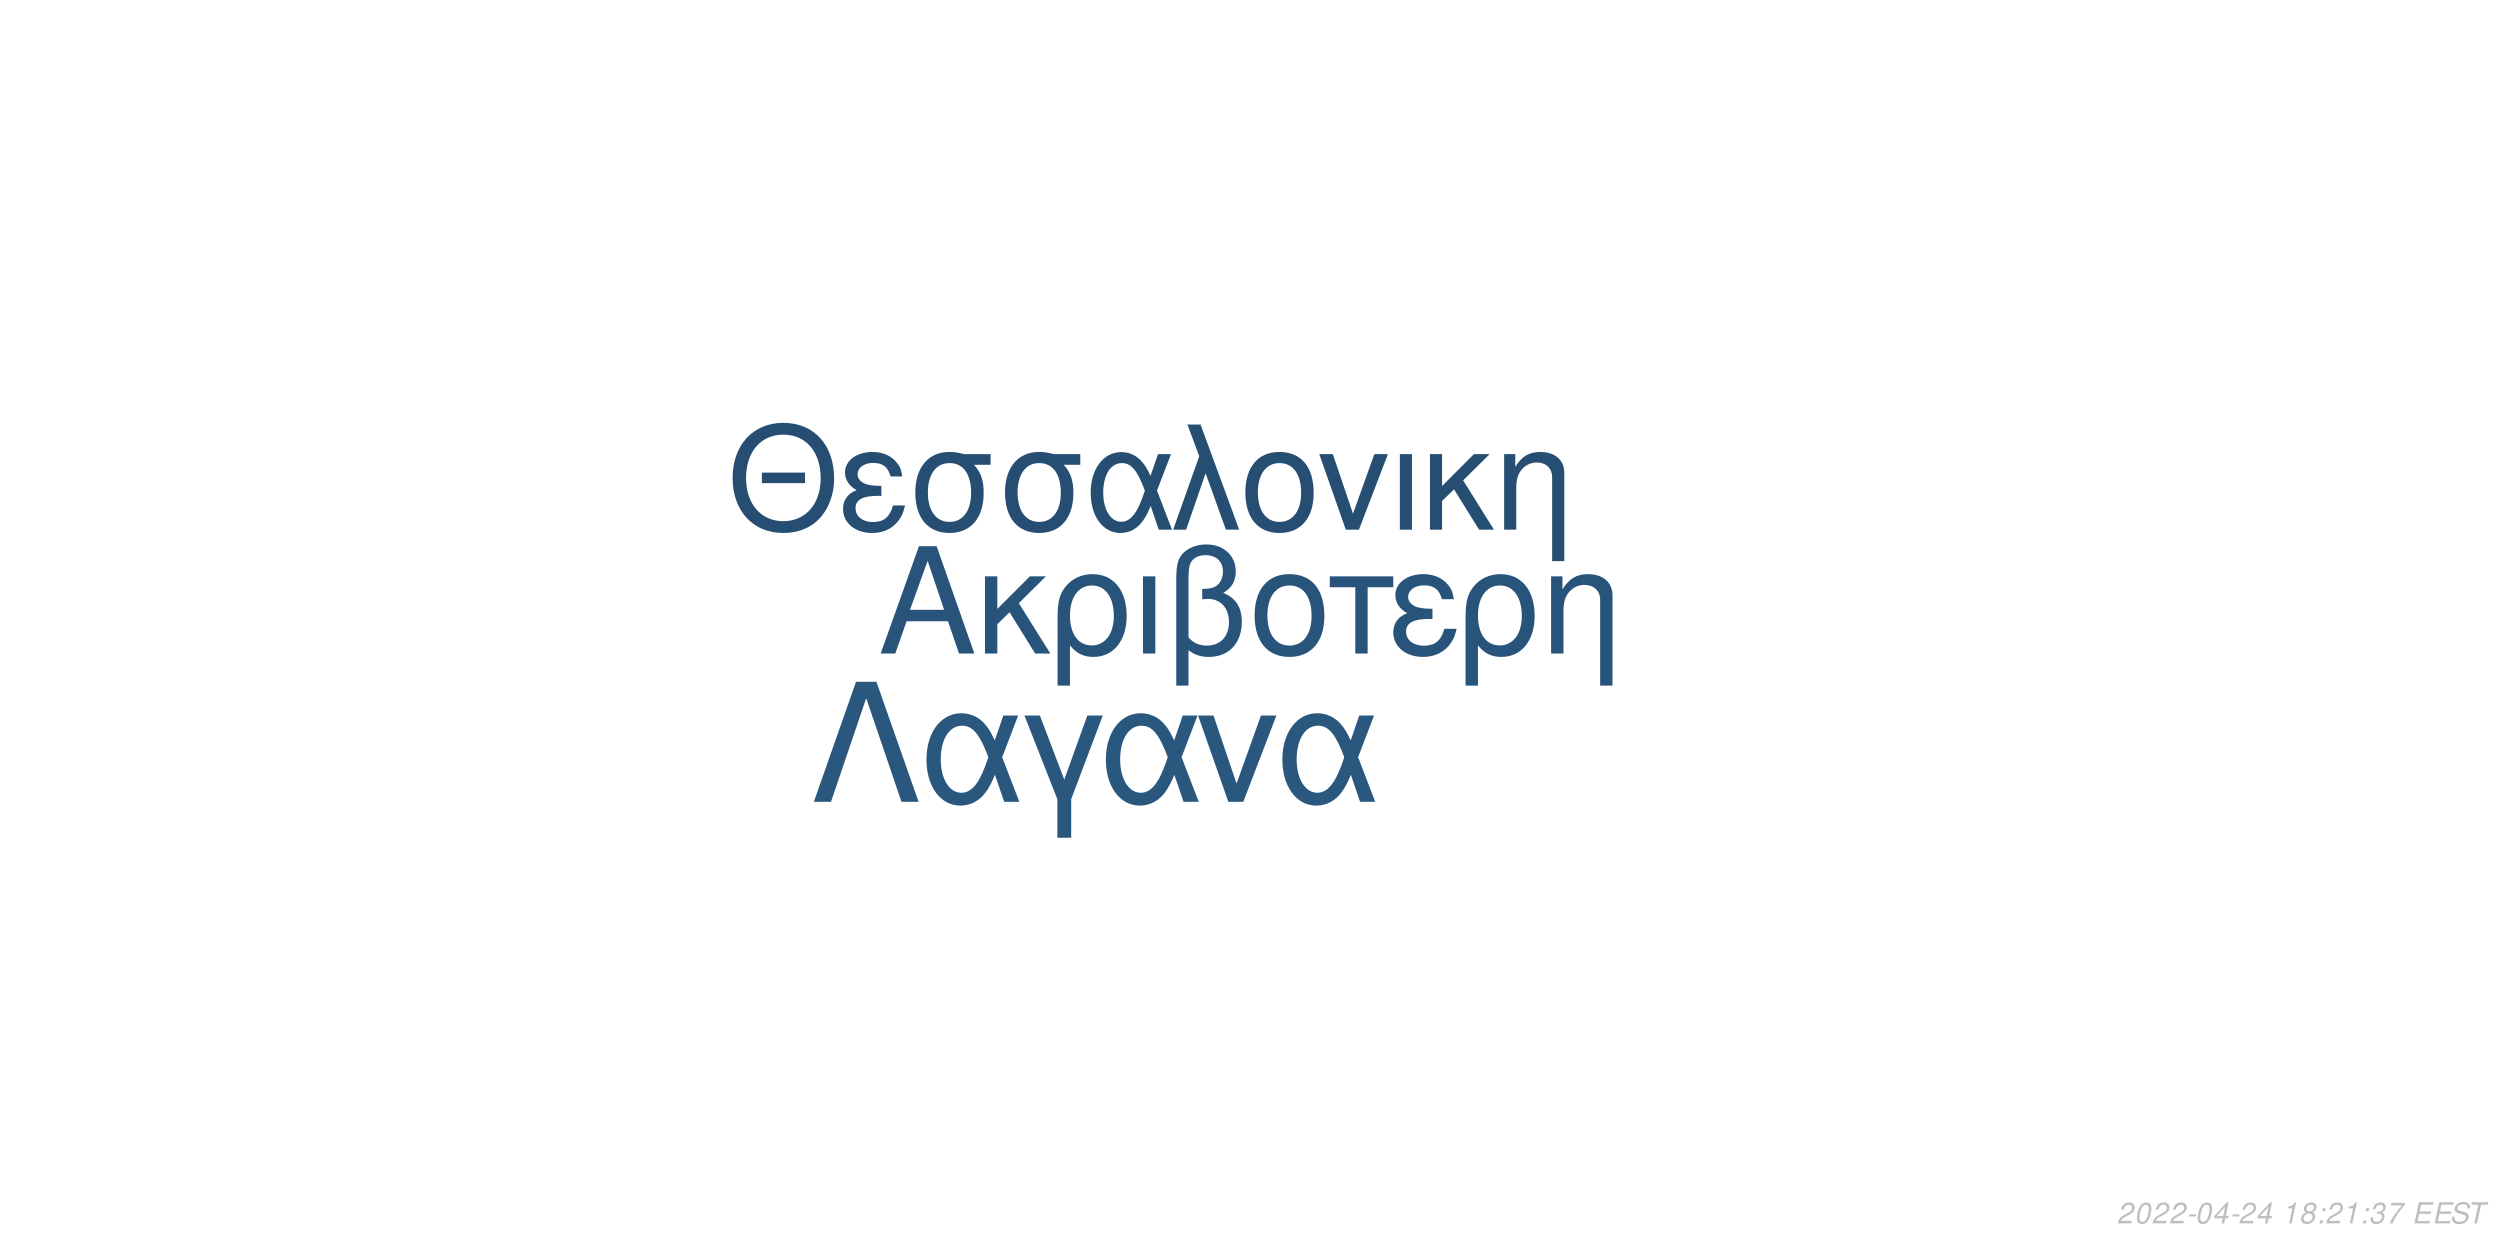
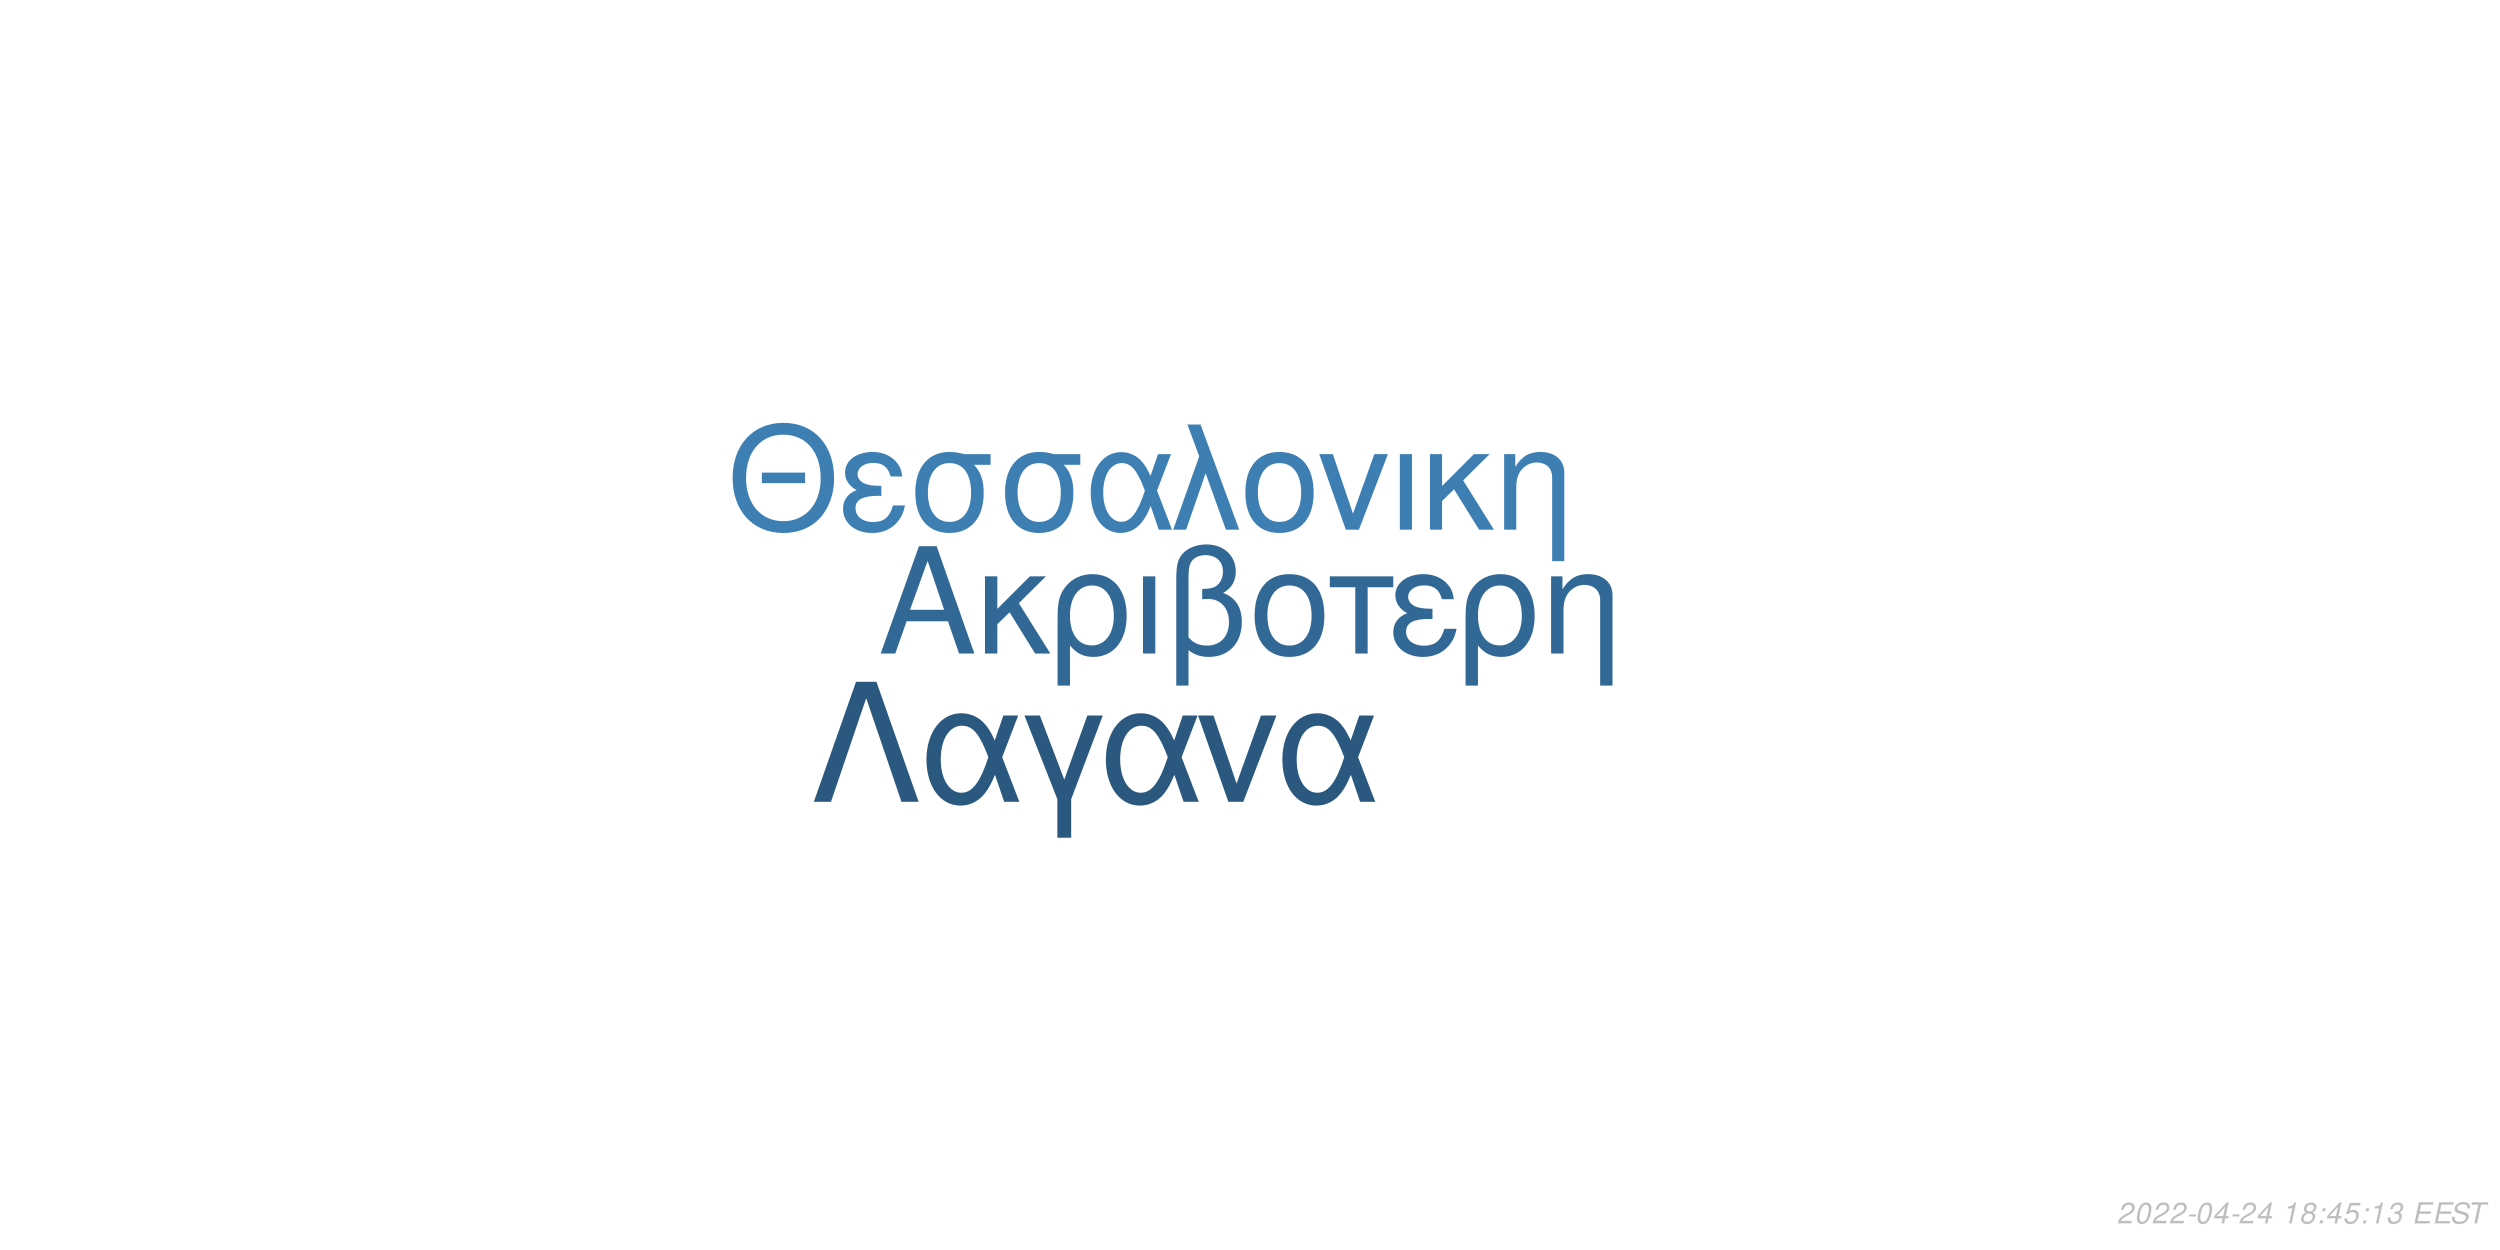
<svg xmlns="http://www.w3.org/2000/svg" xmlns:xlink="http://www.w3.org/1999/xlink" width="864pt" height="432pt" viewBox="0 0 864 432" version="1.1">
  <defs>
    <g>
      <symbol overflow="visible" id="glyph0-0">
        <path style="stroke:none;" d="" />
      </symbol>
      <symbol overflow="visible" id="glyph0-1">
        <path style="stroke:none;" d="M 24.125 -11.141 L 27.938 0 L 33.234 0 L 20.203 -37.094 L 14.094 -37.094 L 0.859 0 L 5.906 0 L 9.828 -11.141 Z M 22.797 -15.109 L 11 -15.109 L 17.094 -32.016 Z M 22.797 -15.109 " />
      </symbol>
      <symbol overflow="visible" id="glyph0-2">
        <path style="stroke:none;" d="M 7.172 -15.422 L 7.172 -26.672 L 2.906 -26.672 L 2.906 0 L 7.172 0 L 7.172 -10.125 L 11.406 -14.25 L 20.25 0 L 25.5 0 L 14.609 -17.406 L 23.969 -26.672 L 18.422 -26.672 Z M 7.172 -15.422 " />
      </symbol>
      <symbol overflow="visible" id="glyph0-3">
        <path style="stroke:none;" d="M 3 11.094 L 7.281 11.094 L 7.281 -2.797 C 9.516 -0.047 11.953 1.172 15.375 1.172 C 22.344 1.172 26.875 -4.422 26.875 -13.031 C 26.875 -21.891 22.297 -27.438 15.062 -27.438 C 11.297 -27.438 7.984 -25.906 5.797 -23.156 C 3.672 -20.516 3 -17.969 3 -12.359 Z M 14.906 -23.516 C 19.547 -23.516 22.438 -19.438 22.438 -12.922 C 22.438 -6.812 19.391 -2.797 14.812 -2.797 C 10.172 -2.797 7.281 -6.766 7.281 -13.125 C 7.281 -19.484 10.234 -23.516 14.906 -23.516 Z M 14.906 -23.516 " />
      </symbol>
      <symbol overflow="visible" id="glyph0-4">
        <path style="stroke:none;" d="M 3.516 0 L 7.781 0 L 7.781 -26.672 L 3.516 -26.672 Z M 3.516 0 " />
      </symbol>
      <symbol overflow="visible" id="glyph0-5">
        <path style="stroke:none;" d="M 4.016 11.094 L 8.25 11.094 L 8.25 -1.172 C 10.172 0.406 12.422 1.172 15.312 1.172 C 22.188 1.172 26.672 -3.609 26.672 -10.891 C 26.672 -15.984 24.578 -19.234 20.25 -20.969 C 23.109 -22.547 24.578 -25.031 24.578 -28.344 C 24.578 -33.844 20.406 -37.703 14.453 -37.703 C 10.938 -37.703 7.734 -36.391 6 -34.25 C 4.484 -32.422 4.016 -30.328 4.016 -25.391 Z M 8.25 -25.656 C 8.25 -29.359 8.5 -30.844 9.469 -32.062 C 10.375 -33.281 12.156 -34 14.094 -34 C 17.812 -34 20.156 -31.812 20.156 -28.297 C 20.156 -25.953 18.984 -23.812 17.297 -23.047 C 16.281 -22.547 15.469 -22.438 12.984 -22.297 L 12.984 -18.781 C 13.734 -18.828 14.344 -18.875 14.969 -18.875 C 19.344 -18.875 22.234 -15.719 22.234 -10.891 C 22.234 -5.906 19.281 -2.75 14.656 -2.75 C 11.953 -2.75 9.922 -3.609 8.25 -5.594 Z M 8.25 -25.656 " />
      </symbol>
      <symbol overflow="visible" id="glyph0-6">
        <path style="stroke:none;" d="M 14.094 -27.438 C 6.562 -27.438 2.094 -22.094 2.094 -13.125 C 2.094 -4.125 6.562 1.172 14.141 1.172 C 21.672 1.172 26.203 -4.172 26.203 -12.922 C 26.203 -22.188 21.828 -27.438 14.094 -27.438 Z M 14.141 -23.516 C 18.938 -23.516 21.781 -19.594 21.781 -12.984 C 21.781 -6.672 18.828 -2.75 14.141 -2.75 C 9.422 -2.75 6.516 -6.672 6.516 -13.125 C 6.516 -19.594 9.422 -23.516 14.141 -23.516 Z M 14.141 -23.516 " />
      </symbol>
      <symbol overflow="visible" id="glyph0-7">
        <path style="stroke:none;" d="M 7.891 0 L 12.156 0 L 12.156 -22.906 L 21.016 -22.906 L 21.016 -26.672 L -0.922 -26.672 L -0.922 -22.906 L 7.891 -22.906 Z M 7.891 0 " />
      </symbol>
      <symbol overflow="visible" id="glyph0-8">
        <path style="stroke:none;" d="M 14.562 -15.469 C 11.344 -15.469 9.562 -15.781 8.297 -16.438 C 6.922 -17.203 6.156 -18.328 6.156 -19.547 C 6.156 -21.891 8.453 -23.562 11.656 -23.562 C 15.062 -23.562 16.953 -22.094 17.812 -18.781 L 21.938 -18.781 C 21.578 -21.266 21.062 -22.5 19.797 -23.922 C 17.812 -26.203 14.906 -27.438 11.453 -27.438 C 5.797 -27.438 1.734 -24.375 1.734 -20.203 C 1.734 -17.609 3.156 -15.375 5.859 -13.938 C 2.797 -12.875 1.016 -10.484 1.016 -7.328 C 1.016 -2.391 5.297 1.172 11.25 1.172 C 14.969 1.172 17.906 -0.109 20.156 -2.641 C 21.578 -4.328 22.297 -5.797 22.906 -8.547 L 18.672 -8.547 C 17.5 -4.422 15.422 -2.703 11.609 -2.703 C 7.938 -2.703 5.438 -4.688 5.438 -7.578 C 5.438 -10.578 7.938 -11.953 13.484 -11.953 C 13.641 -11.953 14.094 -11.953 14.562 -11.906 Z M 14.562 -15.469 " />
      </symbol>
      <symbol overflow="visible" id="glyph0-9">
        <path style="stroke:none;" d="M 3.562 -26.672 L 3.562 0 L 7.844 0 L 7.844 -14.703 C 7.844 -17.906 8.5 -19.891 10.031 -21.531 C 11.406 -22.953 13.188 -23.719 15.062 -23.719 C 18.375 -23.719 20.516 -21.672 20.516 -18.469 L 20.516 11.094 L 24.781 11.094 L 24.781 -20.156 C 24.781 -24.578 21.469 -27.438 16.328 -27.438 C 12.359 -27.438 9.828 -25.906 7.484 -22.188 L 7.484 -26.672 Z M 3.562 -26.672 " />
      </symbol>
      <symbol overflow="visible" id="glyph1-0">
        <path style="stroke:none;" d="" />
      </symbol>
      <symbol overflow="visible" id="glyph1-1">
        <path style="stroke:none;" d="M 26.859 -19.734 L 11.953 -19.734 L 11.953 -16.094 L 26.859 -16.094 Z M 19.328 -36.922 C 8.922 -36.922 1.844 -29.25 1.844 -17.891 C 1.844 -6.484 8.875 1.141 19.391 1.141 C 23.812 1.141 27.703 -0.203 30.641 -2.688 C 34.578 -6.031 36.922 -11.656 36.922 -17.594 C 36.922 -29.297 30 -36.922 19.328 -36.922 Z M 19.328 -32.844 C 27.203 -32.844 32.281 -26.906 32.281 -17.688 C 32.281 -8.922 27.062 -2.938 19.391 -2.938 C 11.609 -2.938 6.484 -8.922 6.484 -17.891 C 6.484 -26.859 11.609 -32.844 19.328 -32.844 Z M 19.328 -32.844 " />
      </symbol>
      <symbol overflow="visible" id="glyph1-2">
        <path style="stroke:none;" d="M 14.25 -15.141 C 11.109 -15.141 9.375 -15.453 8.125 -16.094 C 6.781 -16.844 6.031 -17.938 6.031 -19.141 C 6.031 -21.422 8.266 -23.078 11.406 -23.078 C 14.75 -23.078 16.594 -21.625 17.438 -18.391 L 21.469 -18.391 C 21.125 -20.828 20.625 -22.031 19.391 -23.422 C 17.438 -25.656 14.594 -26.859 11.219 -26.859 C 5.688 -26.859 1.688 -23.875 1.688 -19.781 C 1.688 -17.234 3.094 -15.047 5.734 -13.656 C 2.734 -12.609 1 -10.266 1 -7.172 C 1 -2.344 5.188 1.141 11.016 1.141 C 14.656 1.141 17.547 -0.094 19.734 -2.594 C 21.125 -4.234 21.828 -5.688 22.422 -8.375 L 18.281 -8.375 C 17.141 -4.328 15.094 -2.641 11.359 -2.641 C 7.766 -2.641 5.328 -4.578 5.328 -7.422 C 5.328 -10.359 7.766 -11.703 13.203 -11.703 C 13.359 -11.703 13.797 -11.703 14.25 -11.656 Z M 14.25 -15.141 " />
      </symbol>
      <symbol overflow="visible" id="glyph1-3">
        <path style="stroke:none;" d="M 29 -26.109 L 19.938 -26.109 C 17.594 -26.703 16.438 -26.859 14.703 -26.859 C 7.469 -26.859 2.984 -21.469 2.984 -12.859 C 2.984 -4.031 7.375 1.141 14.797 1.141 C 22.172 1.141 26.609 -4.078 26.609 -12.656 C 26.609 -17.047 25.656 -19.828 23.266 -22.422 L 29 -22.422 Z M 14.797 -23.016 C 19.531 -23.016 22.266 -19.234 22.266 -12.75 C 22.266 -6.531 19.438 -2.688 14.797 -2.688 C 10.172 -2.688 7.328 -6.531 7.328 -12.859 C 7.328 -19.188 10.172 -23.016 14.797 -23.016 Z M 14.797 -23.016 " />
      </symbol>
      <symbol overflow="visible" id="glyph1-4">
        <path style="stroke:none;" d="M 29.344 -26.109 L 24.859 -26.109 L 22.266 -18.578 C 21.125 -21.031 20.484 -22.125 19.328 -23.469 C 17.547 -25.609 14.906 -26.812 12.156 -26.812 C 5.984 -26.812 1.594 -20.984 1.594 -12.812 C 1.594 -4.578 5.828 1.141 11.906 1.141 C 14.953 1.141 17.734 -0.344 19.625 -3.047 C 20.672 -4.531 21.281 -5.688 22.328 -8.172 L 25.109 0 L 29.703 0 L 24.516 -13.5 Z M 20.328 -13.5 C 17.891 -5.922 15.453 -2.734 12.156 -2.734 C 8.516 -2.734 5.922 -6.922 5.922 -12.812 C 5.922 -18.938 8.516 -23.016 12.359 -23.016 C 15.594 -23.016 17.688 -20.531 20.328 -13.5 Z M 20.328 -13.5 " />
      </symbol>
      <symbol overflow="visible" id="glyph1-5">
        <path style="stroke:none;" d="M 1.094 0 L 5.578 0 L 12.312 -19.484 L 19.328 0 L 23.922 0 L 10.562 -36.328 L 6.031 -36.328 L 10.109 -25.359 Z M 1.094 0 " />
      </symbol>
      <symbol overflow="visible" id="glyph1-6">
        <path style="stroke:none;" d="M 13.797 -26.859 C 6.422 -26.859 2.047 -21.625 2.047 -12.859 C 2.047 -4.031 6.422 1.141 13.859 1.141 C 21.234 1.141 25.656 -4.078 25.656 -12.656 C 25.656 -21.719 21.375 -26.859 13.797 -26.859 Z M 13.859 -23.016 C 18.531 -23.016 21.328 -19.188 21.328 -12.703 C 21.328 -6.531 18.438 -2.688 13.859 -2.688 C 9.219 -2.688 6.375 -6.531 6.375 -12.859 C 6.375 -19.188 9.219 -23.016 13.859 -23.016 Z M 13.859 -23.016 " />
      </symbol>
      <symbol overflow="visible" id="glyph1-7">
        <path style="stroke:none;" d="M 14.297 0 L 24.312 -26.109 L 19.625 -26.109 L 12.25 -5.531 L 5.281 -26.109 L 0.594 -26.109 L 9.766 0 Z M 14.297 0 " />
      </symbol>
      <symbol overflow="visible" id="glyph1-8">
        <path style="stroke:none;" d="M 3.438 0 L 7.625 0 L 7.625 -26.109 L 3.438 -26.109 Z M 3.438 0 " />
      </symbol>
      <symbol overflow="visible" id="glyph1-9">
        <path style="stroke:none;" d="M 7.031 -15.094 L 7.031 -26.109 L 2.844 -26.109 L 2.844 0 L 7.031 0 L 7.031 -9.922 L 11.156 -13.953 L 19.828 0 L 24.969 0 L 14.297 -17.047 L 23.469 -26.109 L 18.031 -26.109 Z M 7.031 -15.094 " />
      </symbol>
      <symbol overflow="visible" id="glyph1-10">
        <path style="stroke:none;" d="M 3.484 -26.109 L 3.484 0 L 7.672 0 L 7.672 -14.406 C 7.672 -17.547 8.328 -19.484 9.812 -21.078 C 11.156 -22.469 12.906 -23.219 14.75 -23.219 C 17.984 -23.219 20.078 -21.234 20.078 -18.094 L 20.078 10.859 L 24.266 10.859 L 24.266 -19.734 C 24.266 -24.062 21.031 -26.859 16 -26.859 C 12.109 -26.859 9.609 -25.359 7.328 -21.719 L 7.328 -26.109 Z M 3.484 -26.109 " />
      </symbol>
      <symbol overflow="visible" id="glyph2-0">
        <path style="stroke:none;" d="" />
      </symbol>
      <symbol overflow="visible" id="glyph2-1">
        <path style="stroke:none;" d="M 22.531 -41.484 L 15.484 -41.484 L 0.906 0 L 6.828 0 L 19 -35.797 L 31.188 0 L 37.109 0 Z M 22.531 -41.484 " />
      </symbol>
      <symbol overflow="visible" id="glyph2-2">
        <path style="stroke:none;" d="M 33.516 -29.812 L 28.391 -29.812 L 25.438 -21.219 C 24.125 -24.016 23.391 -25.266 22.078 -26.797 C 20.031 -29.25 17.016 -30.609 13.891 -30.609 C 6.828 -30.609 1.828 -23.953 1.828 -14.625 C 1.828 -5.234 6.656 1.312 13.594 1.312 C 17.078 1.312 20.266 -0.391 22.422 -3.469 C 23.609 -5.172 24.297 -6.484 25.5 -9.328 L 28.688 0 L 33.922 0 L 28 -15.422 Z M 23.219 -15.422 C 20.422 -6.766 17.641 -3.125 13.891 -3.125 C 9.734 -3.125 6.766 -7.906 6.766 -14.625 C 6.766 -21.625 9.734 -26.297 14.109 -26.297 C 17.812 -26.297 20.203 -23.453 23.219 -15.422 Z M 23.219 -15.422 " />
      </symbol>
      <symbol overflow="visible" id="glyph2-3">
        <path style="stroke:none;" d="M 12.062 12.406 L 16.844 12.406 L 16.844 -0.906 L 27.766 -29.812 L 22.422 -29.812 L 14.453 -7.688 L 6.031 -29.812 L 0.688 -29.812 L 12.062 -0.906 Z M 12.062 12.406 " />
      </symbol>
      <symbol overflow="visible" id="glyph2-4">
        <path style="stroke:none;" d="M 16.328 0 L 27.766 -29.812 L 22.422 -29.812 L 14 -6.312 L 6.031 -29.812 L 0.688 -29.812 L 11.156 0 Z M 16.328 0 " />
      </symbol>
      <symbol overflow="visible" id="glyph3-0">
        <path style="stroke:none;" d="" />
      </symbol>
      <symbol overflow="visible" id="glyph3-1">
        <path style="stroke:none;" d="M 5.234 -0.875 L 1.469 -0.875 C 1.641 -1.375 2.203 -1.891 3.109 -2.344 L 4.234 -2.938 C 5.562 -3.625 6.219 -4.469 6.219 -5.484 C 6.219 -5.938 6.062 -6.359 5.797 -6.656 C 5.469 -7.047 4.984 -7.234 4.312 -7.234 C 2.766 -7.234 1.891 -6.453 1.484 -4.734 L 2.375 -4.734 C 2.484 -5.188 2.609 -5.484 2.797 -5.75 C 3.094 -6.203 3.609 -6.453 4.188 -6.453 C 4.891 -6.453 5.344 -6.031 5.344 -5.375 C 5.344 -4.703 4.859 -4.094 4.016 -3.656 L 2.984 -3.125 C 1.234 -2.188 0.797 -1.656 0.344 -0.016 L 5.047 -0.016 Z M 5.234 -0.875 " />
      </symbol>
      <symbol overflow="visible" id="glyph3-2">
        <path style="stroke:none;" d="M 4.203 -7.234 C 3.375 -7.234 2.688 -6.812 2.125 -5.984 C 1.484 -5.047 0.984 -3.188 0.984 -1.734 C 0.984 -1.109 1.172 -0.562 1.484 -0.266 C 1.797 0.047 2.281 0.234 2.766 0.234 C 3.625 0.234 4.281 -0.156 4.859 -1.016 C 5.516 -1.953 6 -3.797 6 -5.266 C 6 -6.5 5.328 -7.234 4.203 -7.234 Z M 4.094 -6.453 C 4.734 -6.453 5.125 -5.984 5.125 -5.156 C 5.125 -4.203 4.781 -2.625 4.406 -1.812 C 3.984 -0.938 3.516 -0.547 2.875 -0.547 C 2.25 -0.547 1.875 -1.031 1.875 -1.828 C 1.875 -2.797 2.203 -4.344 2.594 -5.203 C 2.984 -6.047 3.453 -6.453 4.094 -6.453 Z M 4.094 -6.453 " />
      </symbol>
      <symbol overflow="visible" id="glyph3-3">
        <path style="stroke:none;" d="M 3.516 -3.125 L 1.125 -3.125 L 0.969 -2.406 L 3.359 -2.406 Z M 3.516 -3.125 " />
      </symbol>
      <symbol overflow="visible" id="glyph3-4">
        <path style="stroke:none;" d="M 3.625 -1.75 L 3.266 0 L 4.141 0 L 4.516 -1.75 L 5.562 -1.75 L 5.734 -2.531 L 4.688 -2.531 L 5.688 -7.234 L 5.016 -7.234 L 0.844 -2.672 L 0.641 -1.75 Z M 3.797 -2.531 L 1.594 -2.531 L 4.469 -5.703 Z M 3.797 -2.531 " />
      </symbol>
      <symbol overflow="visible" id="glyph3-5">
        <path style="stroke:none;" d="" />
      </symbol>
      <symbol overflow="visible" id="glyph3-6">
        <path style="stroke:none;" d="M 3.703 -5.188 L 2.594 0 L 3.469 0 L 5.016 -7.234 L 4.438 -7.234 C 3.906 -6.156 3.688 -6.016 2.234 -5.812 L 2.109 -5.188 Z M 3.703 -5.188 " />
      </symbol>
      <symbol overflow="visible" id="glyph3-7">
        <path style="stroke:none;" d="M 4.766 -3.797 C 5.078 -3.969 5.234 -4.078 5.438 -4.234 C 5.812 -4.594 6.062 -5.172 6.062 -5.734 C 6.062 -6.625 5.344 -7.234 4.266 -7.234 C 2.812 -7.234 1.703 -6.219 1.703 -4.875 C 1.703 -4.406 1.875 -4.125 2.359 -3.812 C 1.297 -3.312 0.75 -2.516 0.75 -1.469 C 0.75 -0.438 1.547 0.234 2.812 0.234 C 3.656 0.234 4.359 -0.094 4.938 -0.734 C 5.359 -1.234 5.609 -1.859 5.609 -2.438 C 5.609 -3.047 5.312 -3.516 4.766 -3.797 Z M 4.109 -6.453 C 4.797 -6.453 5.188 -6.125 5.188 -5.578 C 5.188 -5.266 5.062 -4.922 4.859 -4.672 C 4.562 -4.312 4.188 -4.156 3.656 -4.156 C 2.984 -4.156 2.594 -4.453 2.594 -4.984 C 2.594 -5.859 3.203 -6.453 4.109 -6.453 Z M 3.453 -3.406 C 4.234 -3.406 4.734 -2.984 4.734 -2.312 C 4.734 -1.312 3.922 -0.547 2.875 -0.547 C 2.125 -0.547 1.625 -0.969 1.625 -1.625 C 1.625 -2.609 2.438 -3.406 3.453 -3.406 Z M 3.453 -3.406 " />
      </symbol>
      <symbol overflow="visible" id="glyph3-8">
        <path style="stroke:none;" d="M 2.359 -1.031 L 1.312 -1.031 L 1.094 0 L 2.141 0 Z M 3.266 -5.234 L 2.219 -5.234 L 2 -4.203 L 3.047 -4.203 Z M 3.266 -5.234 " />
      </symbol>
      <symbol overflow="visible" id="glyph3-9">
-         <path style="stroke:none;" d="M 2.922 -3.312 C 3.125 -3.344 3.234 -3.344 3.375 -3.344 C 4.203 -3.344 4.688 -3 4.688 -2.406 C 4.688 -1.312 3.906 -0.547 2.781 -0.547 C 2.047 -0.547 1.594 -0.938 1.594 -1.562 C 1.594 -1.719 1.609 -1.844 1.656 -2.094 L 0.766 -2.094 C 0.734 -1.797 0.719 -1.641 0.719 -1.469 C 0.719 -0.375 1.406 0.234 2.641 0.234 C 3.547 0.234 4.297 -0.078 4.812 -0.656 C 5.266 -1.156 5.562 -1.875 5.562 -2.547 C 5.562 -3.125 5.344 -3.453 4.797 -3.734 C 5.641 -4.234 6.016 -4.844 6.016 -5.734 C 6.016 -6.656 5.312 -7.234 4.203 -7.234 C 3.375 -7.234 2.672 -6.938 2.188 -6.375 C 1.891 -6.031 1.703 -5.641 1.516 -4.906 L 2.391 -4.906 C 2.5 -5.359 2.594 -5.594 2.734 -5.812 C 3.047 -6.234 3.516 -6.453 4.078 -6.453 C 4.734 -6.453 5.141 -6.125 5.141 -5.578 C 5.141 -5.188 5.016 -4.797 4.797 -4.547 C 4.516 -4.234 4 -4.062 3.266 -4.062 L 3.078 -4.062 Z M 2.922 -3.312 " />
+         <path style="stroke:none;" d="M 6.297 -7.094 L 2.594 -7.094 L 1.234 -3.234 L 2.047 -3.234 C 2.656 -3.766 2.938 -3.906 3.531 -3.906 C 4.328 -3.906 4.797 -3.453 4.797 -2.688 C 4.797 -1.438 3.969 -0.547 2.828 -0.547 C 2.031 -0.547 1.609 -0.938 1.578 -1.734 L 0.703 -1.734 L 0.703 -1.516 C 0.703 -0.938 0.844 -0.547 1.188 -0.266 C 1.562 0.062 2.078 0.234 2.703 0.234 C 3.656 0.234 4.391 -0.156 4.984 -0.922 C 5.422 -1.5 5.672 -2.234 5.672 -2.953 C 5.672 -4 4.938 -4.672 3.812 -4.672 C 3.328 -4.672 2.906 -4.547 2.406 -4.234 L 3.109 -6.219 L 6.109 -6.219 Z M 6.297 -7.094 " />
      </symbol>
      <symbol overflow="visible" id="glyph3-10">
-         <path style="stroke:none;" d="M 6.703 -7.094 L 1.953 -7.094 L 1.766 -6.219 L 5.594 -6.219 C 3.344 -3.688 2.266 -2.109 1.375 0 L 2.344 0 C 3.031 -1.906 4.828 -4.594 6.547 -6.281 Z M 6.703 -7.094 " />
+         <path style="stroke:none;" d="M 2.922 -3.312 C 3.125 -3.344 3.234 -3.344 3.375 -3.344 C 4.203 -3.344 4.688 -3 4.688 -2.406 C 4.688 -1.312 3.906 -0.547 2.781 -0.547 C 2.047 -0.547 1.594 -0.938 1.594 -1.562 C 1.594 -1.719 1.609 -1.844 1.656 -2.094 L 0.766 -2.094 C 0.734 -1.797 0.719 -1.641 0.719 -1.469 C 0.719 -0.375 1.406 0.234 2.641 0.234 C 3.547 0.234 4.297 -0.078 4.812 -0.656 C 5.266 -1.156 5.562 -1.875 5.562 -2.547 C 5.562 -3.125 5.344 -3.453 4.797 -3.734 C 5.641 -4.234 6.016 -4.844 6.016 -5.734 C 6.016 -6.656 5.312 -7.234 4.203 -7.234 C 3.375 -7.234 2.672 -6.938 2.188 -6.375 C 1.891 -6.031 1.703 -5.641 1.516 -4.906 L 2.391 -4.906 C 2.5 -5.359 2.594 -5.594 2.734 -5.812 C 3.047 -6.234 3.516 -6.453 4.078 -6.453 C 4.734 -6.453 5.141 -6.125 5.141 -5.578 C 5.141 -5.188 5.016 -4.797 4.797 -4.547 C 4.516 -4.234 4 -4.062 3.266 -4.062 L 3.078 -4.062 Z M 2.922 -3.312 " />
      </symbol>
      <symbol overflow="visible" id="glyph3-11">
        <path style="stroke:none;" d="M 2.547 -3.312 L 6.5 -3.312 L 6.688 -4.141 L 2.719 -4.141 L 3.219 -6.469 L 7.344 -6.469 L 7.516 -7.297 L 2.453 -7.297 L 0.906 0 L 6.125 0 L 6.297 -0.812 L 2.016 -0.812 Z M 2.547 -3.312 " />
      </symbol>
      <symbol overflow="visible" id="glyph3-12">
        <path style="stroke:none;" d="M 7.062 -5.156 C 7.125 -5.438 7.141 -5.562 7.141 -5.703 C 7.141 -6.156 6.938 -6.594 6.594 -6.891 C 6.188 -7.25 5.656 -7.406 4.875 -7.406 C 3.844 -7.406 3.047 -7.125 2.5 -6.562 C 2.094 -6.141 1.781 -5.438 1.781 -4.922 C 1.781 -4.297 2.219 -3.766 2.891 -3.562 L 4.594 -3.094 C 5.406 -2.859 5.734 -2.578 5.734 -2.094 C 5.734 -1.781 5.547 -1.406 5.266 -1.141 C 4.844 -0.766 4.266 -0.578 3.453 -0.578 C 2.328 -0.578 1.812 -0.984 1.812 -1.906 C 1.812 -2.047 1.812 -2.125 1.844 -2.312 L 0.984 -2.312 C 0.906 -2.062 0.891 -1.906 0.891 -1.688 C 0.891 -0.484 1.797 0.234 3.297 0.234 C 4.359 0.234 5.234 -0.062 5.812 -0.609 C 6.344 -1.078 6.688 -1.797 6.688 -2.375 C 6.688 -2.641 6.609 -2.906 6.453 -3.156 C 6.234 -3.5 5.938 -3.703 5.469 -3.828 L 3.75 -4.312 C 2.984 -4.547 2.734 -4.734 2.734 -5.188 C 2.734 -5.547 2.875 -5.844 3.188 -6.109 C 3.547 -6.438 4.031 -6.594 4.703 -6.594 C 5.266 -6.594 5.688 -6.484 5.906 -6.297 C 6.094 -6.125 6.219 -5.797 6.219 -5.516 C 6.219 -5.422 6.203 -5.344 6.188 -5.156 Z M 7.062 -5.156 " />
      </symbol>
      <symbol overflow="visible" id="glyph3-13">
        <path style="stroke:none;" d="M 4.938 -6.469 L 7.312 -6.469 L 7.484 -7.297 L 1.75 -7.297 L 1.578 -6.469 L 3.984 -6.469 L 2.609 0 L 3.547 0 Z M 4.938 -6.469 " />
      </symbol>
    </g>
  </defs>
  <g id="surface1">
    <rect x="0" y="0" width="864" height="432" style="fill:rgb(100%,100%,100%);fill-opacity:1;stroke:none;" />
-     <g style="fill:rgb(15.686%,32.941%,48.235%);fill-opacity:1;">
+     <g style="fill:rgb(19.608%,40.784%,58.431%);fill-opacity:1;">
      <use xlink:href="#glyph0-1" x="303.5" y="225.861" />
      <use xlink:href="#glyph0-2" x="337.5" y="225.861" />
      <use xlink:href="#glyph0-3" x="362.5" y="225.861" />
      <use xlink:href="#glyph0-4" x="391.5" y="225.861" />
      <use xlink:href="#glyph0-5" x="402.5" y="225.861" />
      <use xlink:href="#glyph0-6" x="431.5" y="225.861" />
      <use xlink:href="#glyph0-7" x="460.5" y="225.861" />
      <use xlink:href="#glyph0-8" x="480.5" y="225.861" />
      <use xlink:href="#glyph0-3" x="503.5" y="225.861" />
      <use xlink:href="#glyph0-9" x="532.5" y="225.861" />
    </g>
-     <g style="fill:rgb(14.51%,30.588%,44.706%);fill-opacity:1;">
+     <g style="fill:rgb(23.922%,49.412%,70.196%);fill-opacity:1;">
      <use xlink:href="#glyph1-1" x="251.348" y="183.058" />
      <use xlink:href="#glyph1-2" x="290.348" y="183.058" />
      <use xlink:href="#glyph1-3" x="313.348" y="183.058" />
      <use xlink:href="#glyph1-3" x="344.348" y="183.058" />
      <use xlink:href="#glyph1-4" x="375.348" y="183.058" />
      <use xlink:href="#glyph1-5" x="404.348" y="183.058" />
      <use xlink:href="#glyph1-6" x="428.348" y="183.058" />
      <use xlink:href="#glyph1-7" x="455.348" y="183.058" />
      <use xlink:href="#glyph1-8" x="480.348" y="183.058" />
      <use xlink:href="#glyph1-9" x="491.348" y="183.058" />
      <use xlink:href="#glyph1-10" x="516.348" y="183.058" />
    </g>
-     <g style="fill:rgb(16.078%,34.118%,49.412%);fill-opacity:1;">
+     <g style="fill:rgb(16.471%,34.51%,49.804%);fill-opacity:1;">
      <use xlink:href="#glyph2-1" x="280.359" y="277.105" />
      <use xlink:href="#glyph2-2" x="318.359" y="277.105" />
      <use xlink:href="#glyph2-3" x="353.359" y="277.105" />
      <use xlink:href="#glyph2-2" x="380.359" y="277.105" />
      <use xlink:href="#glyph2-4" x="413.359" y="277.105" />
      <use xlink:href="#glyph2-2" x="441.359" y="277.105" />
    </g>
    <g style="fill:rgb(74.51%,74.51%,74.51%);fill-opacity:1;">
      <use xlink:href="#glyph3-1" x="731.52" y="422.81" />
      <use xlink:href="#glyph3-2" x="737.52" y="422.81" />
      <use xlink:href="#glyph3-1" x="743.52" y="422.81" />
      <use xlink:href="#glyph3-1" x="749.52" y="422.81" />
      <use xlink:href="#glyph3-3" x="755.52" y="422.81" />
      <use xlink:href="#glyph3-2" x="758.52" y="422.81" />
      <use xlink:href="#glyph3-4" x="764.52" y="422.81" />
      <use xlink:href="#glyph3-3" x="770.52" y="422.81" />
      <use xlink:href="#glyph3-1" x="773.52" y="422.81" />
      <use xlink:href="#glyph3-4" x="779.52" y="422.81" />
      <use xlink:href="#glyph3-5" x="785.52" y="422.81" />
      <use xlink:href="#glyph3-6" x="788.52" y="422.81" />
      <use xlink:href="#glyph3-7" x="794.52" y="422.81" />
      <use xlink:href="#glyph3-8" x="800.52" y="422.81" />
-       <use xlink:href="#glyph3-1" x="803.52" y="422.81" />
-       <use xlink:href="#glyph3-6" x="809.52" y="422.81" />
+       <use xlink:href="#glyph3-4" x="803.52" y="422.81" />
+       <use xlink:href="#glyph3-9" x="809.52" y="422.81" />
      <use xlink:href="#glyph3-8" x="815.52" y="422.81" />
-       <use xlink:href="#glyph3-9" x="818.52" y="422.81" />
+       <use xlink:href="#glyph3-6" x="818.52" y="422.81" />
      <use xlink:href="#glyph3-10" x="824.52" y="422.81" />
      <use xlink:href="#glyph3-5" x="830.52" y="422.81" />
      <use xlink:href="#glyph3-11" x="833.52" y="422.81" />
      <use xlink:href="#glyph3-11" x="840.52" y="422.81" />
      <use xlink:href="#glyph3-12" x="846.52" y="422.81" />
      <use xlink:href="#glyph3-13" x="852.52" y="422.81" />
    </g>
  </g>
</svg>
